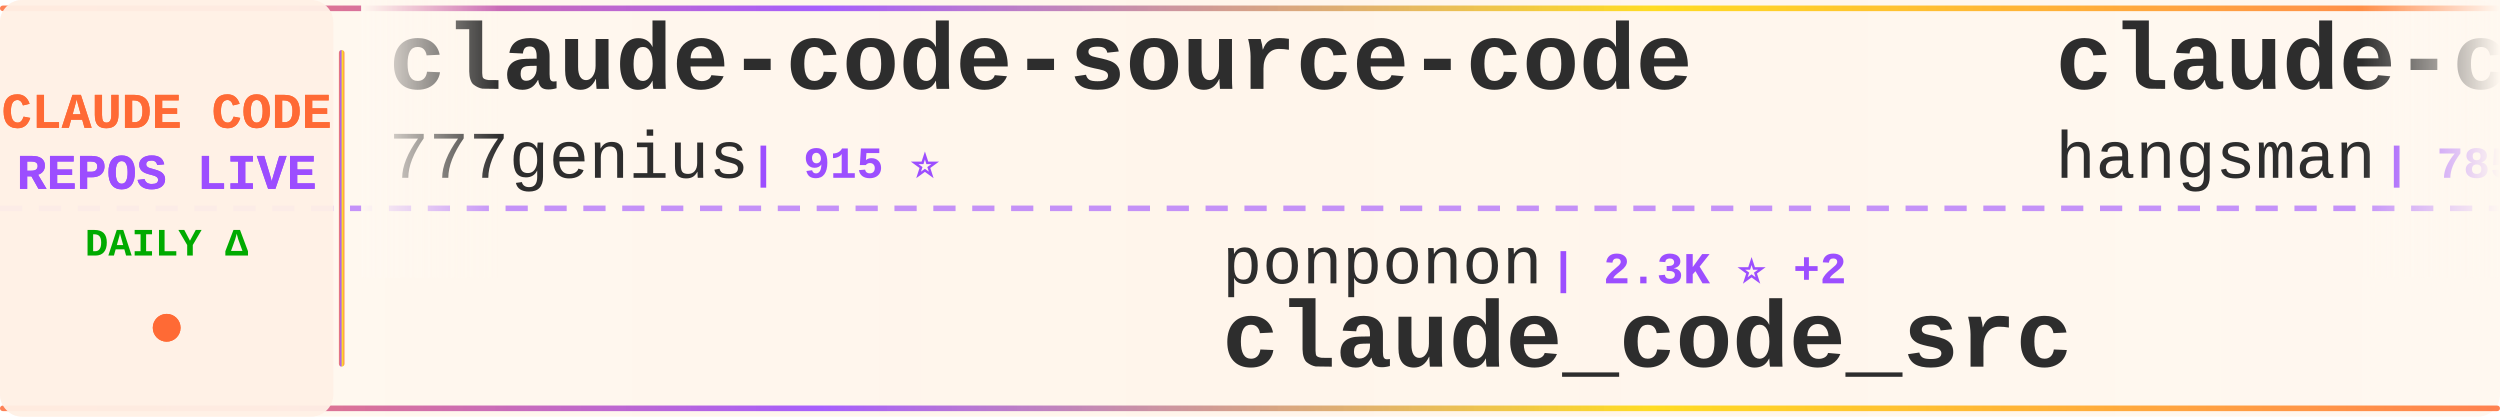
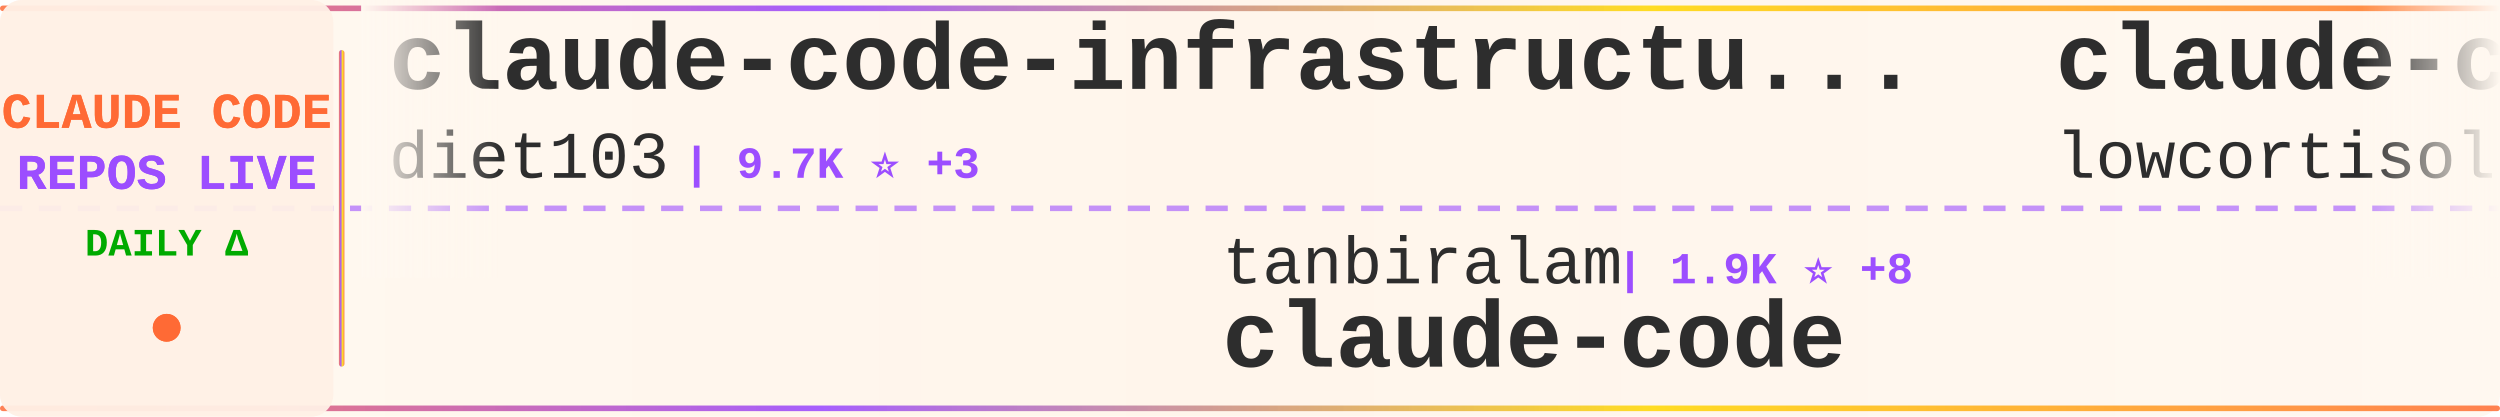
<svg xmlns="http://www.w3.org/2000/svg" width="900" height="150">
  <defs>
    <linearGradient id="tickerBg" x1="0%" y1="0%" x2="100%" y2="0%">
      <stop offset="0%" style="stop-color:#fff8f0;stop-opacity:0.98" />
      <stop offset="50%" style="stop-color:#fff5eb;stop-opacity:1" />
      <stop offset="100%" style="stop-color:#fff8f0;stop-opacity:0.98" />
    </linearGradient>
    <linearGradient id="borderGrad" x1="0%" y1="0%" x2="100%" y2="0%">
      <stop offset="0%" style="stop-color:#FF6B35;stop-opacity:0.85">
        <animate attributeName="stop-opacity" values="0.85;1;0.85" dur="2s" repeatCount="indefinite" />
      </stop>
      <stop offset="33%" style="stop-color:#9C4EFF;stop-opacity:0.9">
        <animate attributeName="stop-opacity" values="0.9;1;0.9" dur="2.2s" repeatCount="indefinite" />
      </stop>
      <stop offset="66%" style="stop-color:#FFD700;stop-opacity:0.85">
        <animate attributeName="stop-opacity" values="0.85;1;0.85" dur="1.8s" repeatCount="indefinite" />
      </stop>
      <stop offset="100%" style="stop-color:#FF6B35;stop-opacity:0.85">
        <animate attributeName="stop-opacity" values="0.85;1;0.85" dur="2s" repeatCount="indefinite" />
      </stop>
    </linearGradient>
    <filter id="textGlow">
      <feGaussianBlur stdDeviation="0.15" result="coloredBlur" />
      <feMerge>
        <feMergeNode in="coloredBlur" />
        <feMergeNode in="SourceGraphic" />
      </feMerge>
    </filter>
    <filter id="metricGlow">
      <feGaussianBlur stdDeviation="0.2" result="coloredBlur" />
      <feMerge>
        <feMergeNode in="coloredBlur" />
        <feMergeNode in="SourceGraphic" />
      </feMerge>
    </filter>
    <linearGradient id="leftFade" x1="0%" y1="0%" x2="100%" y2="0%">
      <stop offset="0%" style="stop-color:#fff8f0;stop-opacity:1" />
      <stop offset="100%" style="stop-color:#fff8f0;stop-opacity:0" />
    </linearGradient>
    <linearGradient id="rightFade" x1="0%" y1="0%" x2="100%" y2="0%">
      <stop offset="0%" style="stop-color:#fff8f0;stop-opacity:0" />
      <stop offset="100%" style="stop-color:#fff8f0;stop-opacity:1" />
    </linearGradient>
  </defs>
  <rect width="900" height="150" fill="url(#tickerBg)" rx="8" />
  <rect x="0" y="2" width="900" height="2" fill="url(#borderGrad)" rx="1" />
  <rect x="0" y="146" width="900" height="2" fill="url(#borderGrad)" rx="1" />
  <line x1="0" y1="75" x2="900" y2="75" stroke="#9C4EFF" stroke-width="2" stroke-dasharray="8 6" opacity="0.6" />
  <rect x="0" y="0" width="120" height="150" fill="#fff0e6" opacity="0.95" rx="8" />
  <text x="60" y="46" font-family="'Courier New', monospace" font-size="18" font-weight="bold" fill="#FF6B35" text-anchor="middle" filter="url(#textGlow)">
    CLAUDE CODE
  </text>
  <text x="60" y="68" font-family="'Courier New', monospace" font-size="18" font-weight="bold" fill="#9C4EFF" text-anchor="middle" filter="url(#textGlow)">
    REPOS LIVE
  </text>
  <text x="60" y="92" font-family="'Courier New', monospace" font-size="14" font-weight="bold" fill="#00aa00" text-anchor="middle">
    DAILY Δ
  </text>
  <circle cx="60" cy="118" r="5" fill="#FF6B35" filter="url(#metricGlow)">
    <animate attributeName="r" values="4;6;4" dur="1.5s" repeatCount="indefinite" />
    <animate attributeName="opacity" values="0.6;1;0.6" dur="1.5s" repeatCount="indefinite" />
  </circle>
  <rect x="122" y="18" width="2" height="114" fill="url(#borderGrad)" rx="1" />
  <clipPath id="tickerClip">
    <rect x="130" y="0" width="770" height="150" />
  </clipPath>
  <g clip-path="url(#tickerClip)">
    <g id="tickerItems">
      <animateTransform attributeName="transform" attributeType="XML" type="translate" from="0 0" to="-3000 0" dur="54s" repeatCount="indefinite" />
      <g transform="translate(0, 0)">
-         <text x="140" y="32" font-family="'Courier New', monospace" font-size="34" font-weight="bold" fill="#2d2d2d">claude-code-source-code</text>
-         <text x="140" y="64" font-family="'Courier New', monospace" font-size="24" font-weight="normal" fill="#2d2d2d" opacity="1.0">777genius</text>
-         <text x="270" y="64" font-family="'Courier New', monospace" font-size="16" font-weight="bold" fill="#9C4EFF"> | 915 ⭐</text>
+         <text x="140" y="32" font-family="'Courier New', monospace" font-size="34" font-weight="bold" fill="#2d2d2d">claude-code-infrastructu...</text>
+         <text x="140" y="64" font-family="'Courier New', monospace" font-size="24" font-weight="normal" fill="#2d2d2d" opacity="1.0">diet103</text>
+         <text x="246" y="64" font-family="'Courier New', monospace" font-size="16" font-weight="bold" fill="#9C4EFF"> | 9.7K ⭐ +3</text>
      </g>
      <g transform="translate(300, 0)">
-         <text x="140" y="102" font-family="'Courier New', monospace" font-size="24" font-weight="normal" fill="#2d2d2d" opacity="1.0">ponponon</text>
-         <text x="258" y="102" font-family="'Courier New', monospace" font-size="16" font-weight="bold" fill="#9C4EFF"> | 2.3K ⭐ +2</text>
-         <text x="140" y="132" font-family="'Courier New', monospace" font-size="34" font-weight="bold" fill="#2d2d2d">claude_code_src</text>
+         <text x="140" y="102" font-family="'Courier New', monospace" font-size="24" font-weight="normal" fill="#2d2d2d" opacity="1.0">tanbiralam</text>
+         <text x="282" y="102" font-family="'Courier New', monospace" font-size="16" font-weight="bold" fill="#9C4EFF"> | 1.9K ⭐ +8</text>
+         <text x="140" y="132" font-family="'Courier New', monospace" font-size="34" font-weight="bold" fill="#2d2d2d">claude-code</text>
      </g>
      <g transform="translate(600, 0)">
-         <text x="140" y="32" font-family="'Courier New', monospace" font-size="34" font-weight="bold" fill="#2d2d2d">claude-code-source</text>
-         <text x="140" y="64" font-family="'Courier New', monospace" font-size="24" font-weight="normal" fill="#2d2d2d" opacity="1.0">hangsman</text>
-         <text x="258" y="64" font-family="'Courier New', monospace" font-size="16" font-weight="bold" fill="#9C4EFF"> | 785 ⭐</text>
+         <text x="140" y="32" font-family="'Courier New', monospace" font-size="34" font-weight="bold" fill="#2d2d2d">claude-code</text>
+         <text x="140" y="64" font-family="'Courier New', monospace" font-size="24" font-weight="normal" fill="#2d2d2d" opacity="1.0">lowcortisolprogrammer</text>
+         <text x="414" y="64" font-family="'Courier New', monospace" font-size="16" font-weight="bold" fill="#9C4EFF"> | 172 ⭐</text>
      </g>
      <g transform="translate(900, 0)">
-         <text x="140" y="102" font-family="'Courier New', monospace" font-size="24" font-weight="normal" fill="#2d2d2d" opacity="1.0">xorespesp</text>
-         <text x="270" y="102" font-family="'Courier New', monospace" font-size="16" font-weight="bold" fill="#9C4EFF"> | 227 ⭐</text>
+         <text x="140" y="102" font-family="'Courier New', monospace" font-size="24" font-weight="normal" fill="#2d2d2d" opacity="1.0">RishabhK103</text>
+         <text x="294" y="102" font-family="'Courier New', monospace" font-size="16" font-weight="bold" fill="#9C4EFF"> | 89 ⭐</text>
        <text x="140" y="132" font-family="'Courier New', monospace" font-size="34" font-weight="bold" fill="#2d2d2d">claude-code</text>
      </g>
      <g transform="translate(1200, 0)">
-         <text x="140" y="32" font-family="'Courier New', monospace" font-size="34" font-weight="bold" fill="#2d2d2d">system_prompts_leaks</text>
-         <text x="140" y="64" font-family="'Courier New', monospace" font-size="24" font-weight="normal" fill="#2d2d2d" opacity="1.0">asgeirtj</text>
-         <text x="258" y="64" font-family="'Courier New', monospace" font-size="16" font-weight="bold" fill="#9C4EFF"> | 42.0K ⭐ +125</text>
+         <text x="140" y="32" font-family="'Courier New', monospace" font-size="34" font-weight="bold" fill="#2d2d2d">claude-code-workflows</text>
+         <text x="140" y="64" font-family="'Courier New', monospace" font-size="24" font-weight="normal" fill="#2d2d2d" opacity="1.0">OneRedOak</text>
+         <text x="270" y="64" font-family="'Courier New', monospace" font-size="16" font-weight="bold" fill="#9C4EFF"> | 3.8K ⭐ +1</text>
      </g>
      <g transform="translate(1500, 0)">
-         <text x="140" y="102" font-family="'Courier New', monospace" font-size="24" font-weight="normal" fill="#2d2d2d" opacity="1.0">oboard</text>
-         <text x="234" y="102" font-family="'Courier New', monospace" font-size="16" font-weight="bold" fill="#9C4EFF"> | 3.2K ⭐ +2</text>
-         <text x="140" y="132" font-family="'Courier New', monospace" font-size="34" font-weight="bold" fill="#2d2d2d">claude-code-rev</text>
+         <text x="140" y="102" font-family="'Courier New', monospace" font-size="24" font-weight="normal" fill="#2d2d2d" opacity="1.0">Njengah</text>
+         <text x="246" y="102" font-family="'Courier New', monospace" font-size="16" font-weight="bold" fill="#9C4EFF"> | 1.8K ⭐ +6</text>
+         <text x="140" y="132" font-family="'Courier New', monospace" font-size="34" font-weight="bold" fill="#2d2d2d">claude-code-cheat-sheet</text>
      </g>
      <g transform="translate(1800, 0)">
-         <text x="140" y="32" font-family="'Courier New', monospace" font-size="34" font-weight="bold" fill="#2d2d2d">claude_codex_bridge</text>
-         <text x="140" y="64" font-family="'Courier New', monospace" font-size="24" font-weight="normal" fill="#2d2d2d" opacity="1.0">SeemSeam</text>
-         <text x="258" y="64" font-family="'Courier New', monospace" font-size="16" font-weight="bold" fill="#9C4EFF"> | 3.0K ⭐ +13</text>
+         <text x="140" y="32" font-family="'Courier New', monospace" font-size="34" font-weight="bold" fill="#2d2d2d">sc-claude-code-files</text>
+         <text x="140" y="64" font-family="'Courier New', monospace" font-size="24" font-weight="normal" fill="#2d2d2d" opacity="1.0">https-deeplearning-ai</text>
+         <text x="414" y="64" font-family="'Courier New', monospace" font-size="16" font-weight="bold" fill="#9C4EFF"> | 528 ⭐</text>
      </g>
      <g transform="translate(2100, 0)">
-         <text x="140" y="102" font-family="'Courier New', monospace" font-size="24" font-weight="normal" fill="#2d2d2d" opacity="1.0">Hyper66666</text>
-         <text x="282" y="102" font-family="'Courier New', monospace" font-size="16" font-weight="bold" fill="#9C4EFF"> | 215 ⭐</text>
-         <text x="140" y="132" font-family="'Courier New', monospace" font-size="34" font-weight="bold" fill="#2d2d2d">claude-code-sourcemap</text>
+         <text x="140" y="102" font-family="'Courier New', monospace" font-size="24" font-weight="normal" fill="#2d2d2d" opacity="1.0">yasasbanukaofficial</text>
+         <text x="390" y="102" font-family="'Courier New', monospace" font-size="16" font-weight="bold" fill="#9C4EFF"> | 3.5K ⭐ +5</text>
+         <text x="140" y="132" font-family="'Courier New', monospace" font-size="34" font-weight="bold" fill="#2d2d2d">claude-code</text>
      </g>
      <g transform="translate(2400, 0)">
-         <text x="140" y="32" font-family="'Courier New', monospace" font-size="34" font-weight="bold" fill="#2d2d2d">claude-code-security-rev...</text>
-         <text x="140" y="64" font-family="'Courier New', monospace" font-size="24" font-weight="normal" fill="#2d2d2d" opacity="1.0">anthropics</text>
-         <text x="282" y="64" font-family="'Courier New', monospace" font-size="16" font-weight="bold" fill="#9C4EFF"> | 5.2K ⭐ +11</text>
+         <text x="140" y="32" font-family="'Courier New', monospace" font-size="34" font-weight="bold" fill="#2d2d2d">claude-code</text>
+         <text x="140" y="64" font-family="'Courier New', monospace" font-size="24" font-weight="normal" fill="#2d2d2d" opacity="1.0">alex000kim</text>
+         <text x="282" y="64" font-family="'Courier New', monospace" font-size="16" font-weight="bold" fill="#9C4EFF"> | 227 ⭐</text>
      </g>
      <g transform="translate(2700, 0)">
-         <text x="140" y="102" font-family="'Courier New', monospace" font-size="24" font-weight="normal" fill="#2d2d2d" opacity="1.0">carlvellotti</text>
-         <text x="306" y="102" font-family="'Courier New', monospace" font-size="16" font-weight="bold" fill="#9C4EFF"> | 2.1K ⭐</text>
-         <text x="140" y="132" font-family="'Courier New', monospace" font-size="34" font-weight="bold" fill="#2d2d2d">claude-code-pm-course</text>
+         <text x="140" y="102" font-family="'Courier New', monospace" font-size="24" font-weight="normal" fill="#2d2d2d" opacity="1.0">RichardAtCT</text>
+         <text x="294" y="102" font-family="'Courier New', monospace" font-size="16" font-weight="bold" fill="#9C4EFF"> | 2.7K ⭐ +1</text>
+         <text x="140" y="132" font-family="'Courier New', monospace" font-size="34" font-weight="bold" fill="#2d2d2d">claude-code-telegram</text>
      </g>
      <g transform="translate(3000, 0)">
-         <text x="140" y="32" font-family="'Courier New', monospace" font-size="34" font-weight="bold" fill="#2d2d2d">claude-code-source-code</text>
-         <text x="140" y="64" font-family="'Courier New', monospace" font-size="24" font-weight="normal" fill="#2d2d2d" opacity="1.0">777genius</text>
-         <text x="270" y="64" font-family="'Courier New', monospace" font-size="16" font-weight="bold" fill="#9C4EFF"> | 915 ⭐</text>
+         <text x="140" y="32" font-family="'Courier New', monospace" font-size="34" font-weight="bold" fill="#2d2d2d">claude-code-infrastructu...</text>
+         <text x="140" y="64" font-family="'Courier New', monospace" font-size="24" font-weight="normal" fill="#2d2d2d" opacity="1.0">diet103</text>
+         <text x="246" y="64" font-family="'Courier New', monospace" font-size="16" font-weight="bold" fill="#9C4EFF"> | 9.7K ⭐ +3</text>
      </g>
      <g transform="translate(3300, 0)">
-         <text x="140" y="102" font-family="'Courier New', monospace" font-size="24" font-weight="normal" fill="#2d2d2d" opacity="1.0">ponponon</text>
-         <text x="258" y="102" font-family="'Courier New', monospace" font-size="16" font-weight="bold" fill="#9C4EFF"> | 2.3K ⭐ +2</text>
-         <text x="140" y="132" font-family="'Courier New', monospace" font-size="34" font-weight="bold" fill="#2d2d2d">claude_code_src</text>
+         <text x="140" y="102" font-family="'Courier New', monospace" font-size="24" font-weight="normal" fill="#2d2d2d" opacity="1.0">tanbiralam</text>
+         <text x="282" y="102" font-family="'Courier New', monospace" font-size="16" font-weight="bold" fill="#9C4EFF"> | 1.9K ⭐ +8</text>
+         <text x="140" y="132" font-family="'Courier New', monospace" font-size="34" font-weight="bold" fill="#2d2d2d">claude-code</text>
      </g>
      <g transform="translate(3600, 0)">
-         <text x="140" y="32" font-family="'Courier New', monospace" font-size="34" font-weight="bold" fill="#2d2d2d">claude-code-source</text>
-         <text x="140" y="64" font-family="'Courier New', monospace" font-size="24" font-weight="normal" fill="#2d2d2d" opacity="1.0">hangsman</text>
-         <text x="258" y="64" font-family="'Courier New', monospace" font-size="16" font-weight="bold" fill="#9C4EFF"> | 785 ⭐</text>
+         <text x="140" y="32" font-family="'Courier New', monospace" font-size="34" font-weight="bold" fill="#2d2d2d">claude-code</text>
+         <text x="140" y="64" font-family="'Courier New', monospace" font-size="24" font-weight="normal" fill="#2d2d2d" opacity="1.0">lowcortisolprogrammer</text>
+         <text x="414" y="64" font-family="'Courier New', monospace" font-size="16" font-weight="bold" fill="#9C4EFF"> | 172 ⭐</text>
      </g>
      <g transform="translate(3900, 0)">
-         <text x="140" y="102" font-family="'Courier New', monospace" font-size="24" font-weight="normal" fill="#2d2d2d" opacity="1.0">xorespesp</text>
-         <text x="270" y="102" font-family="'Courier New', monospace" font-size="16" font-weight="bold" fill="#9C4EFF"> | 227 ⭐</text>
+         <text x="140" y="102" font-family="'Courier New', monospace" font-size="24" font-weight="normal" fill="#2d2d2d" opacity="1.0">RishabhK103</text>
+         <text x="294" y="102" font-family="'Courier New', monospace" font-size="16" font-weight="bold" fill="#9C4EFF"> | 89 ⭐</text>
        <text x="140" y="132" font-family="'Courier New', monospace" font-size="34" font-weight="bold" fill="#2d2d2d">claude-code</text>
      </g>
    </g>
  </g>
  <rect x="130" y="0" width="50" height="100" fill="url(#leftFade)" />
  <rect x="850" y="0" width="50" height="100" fill="url(#rightFade)" />
</svg>
